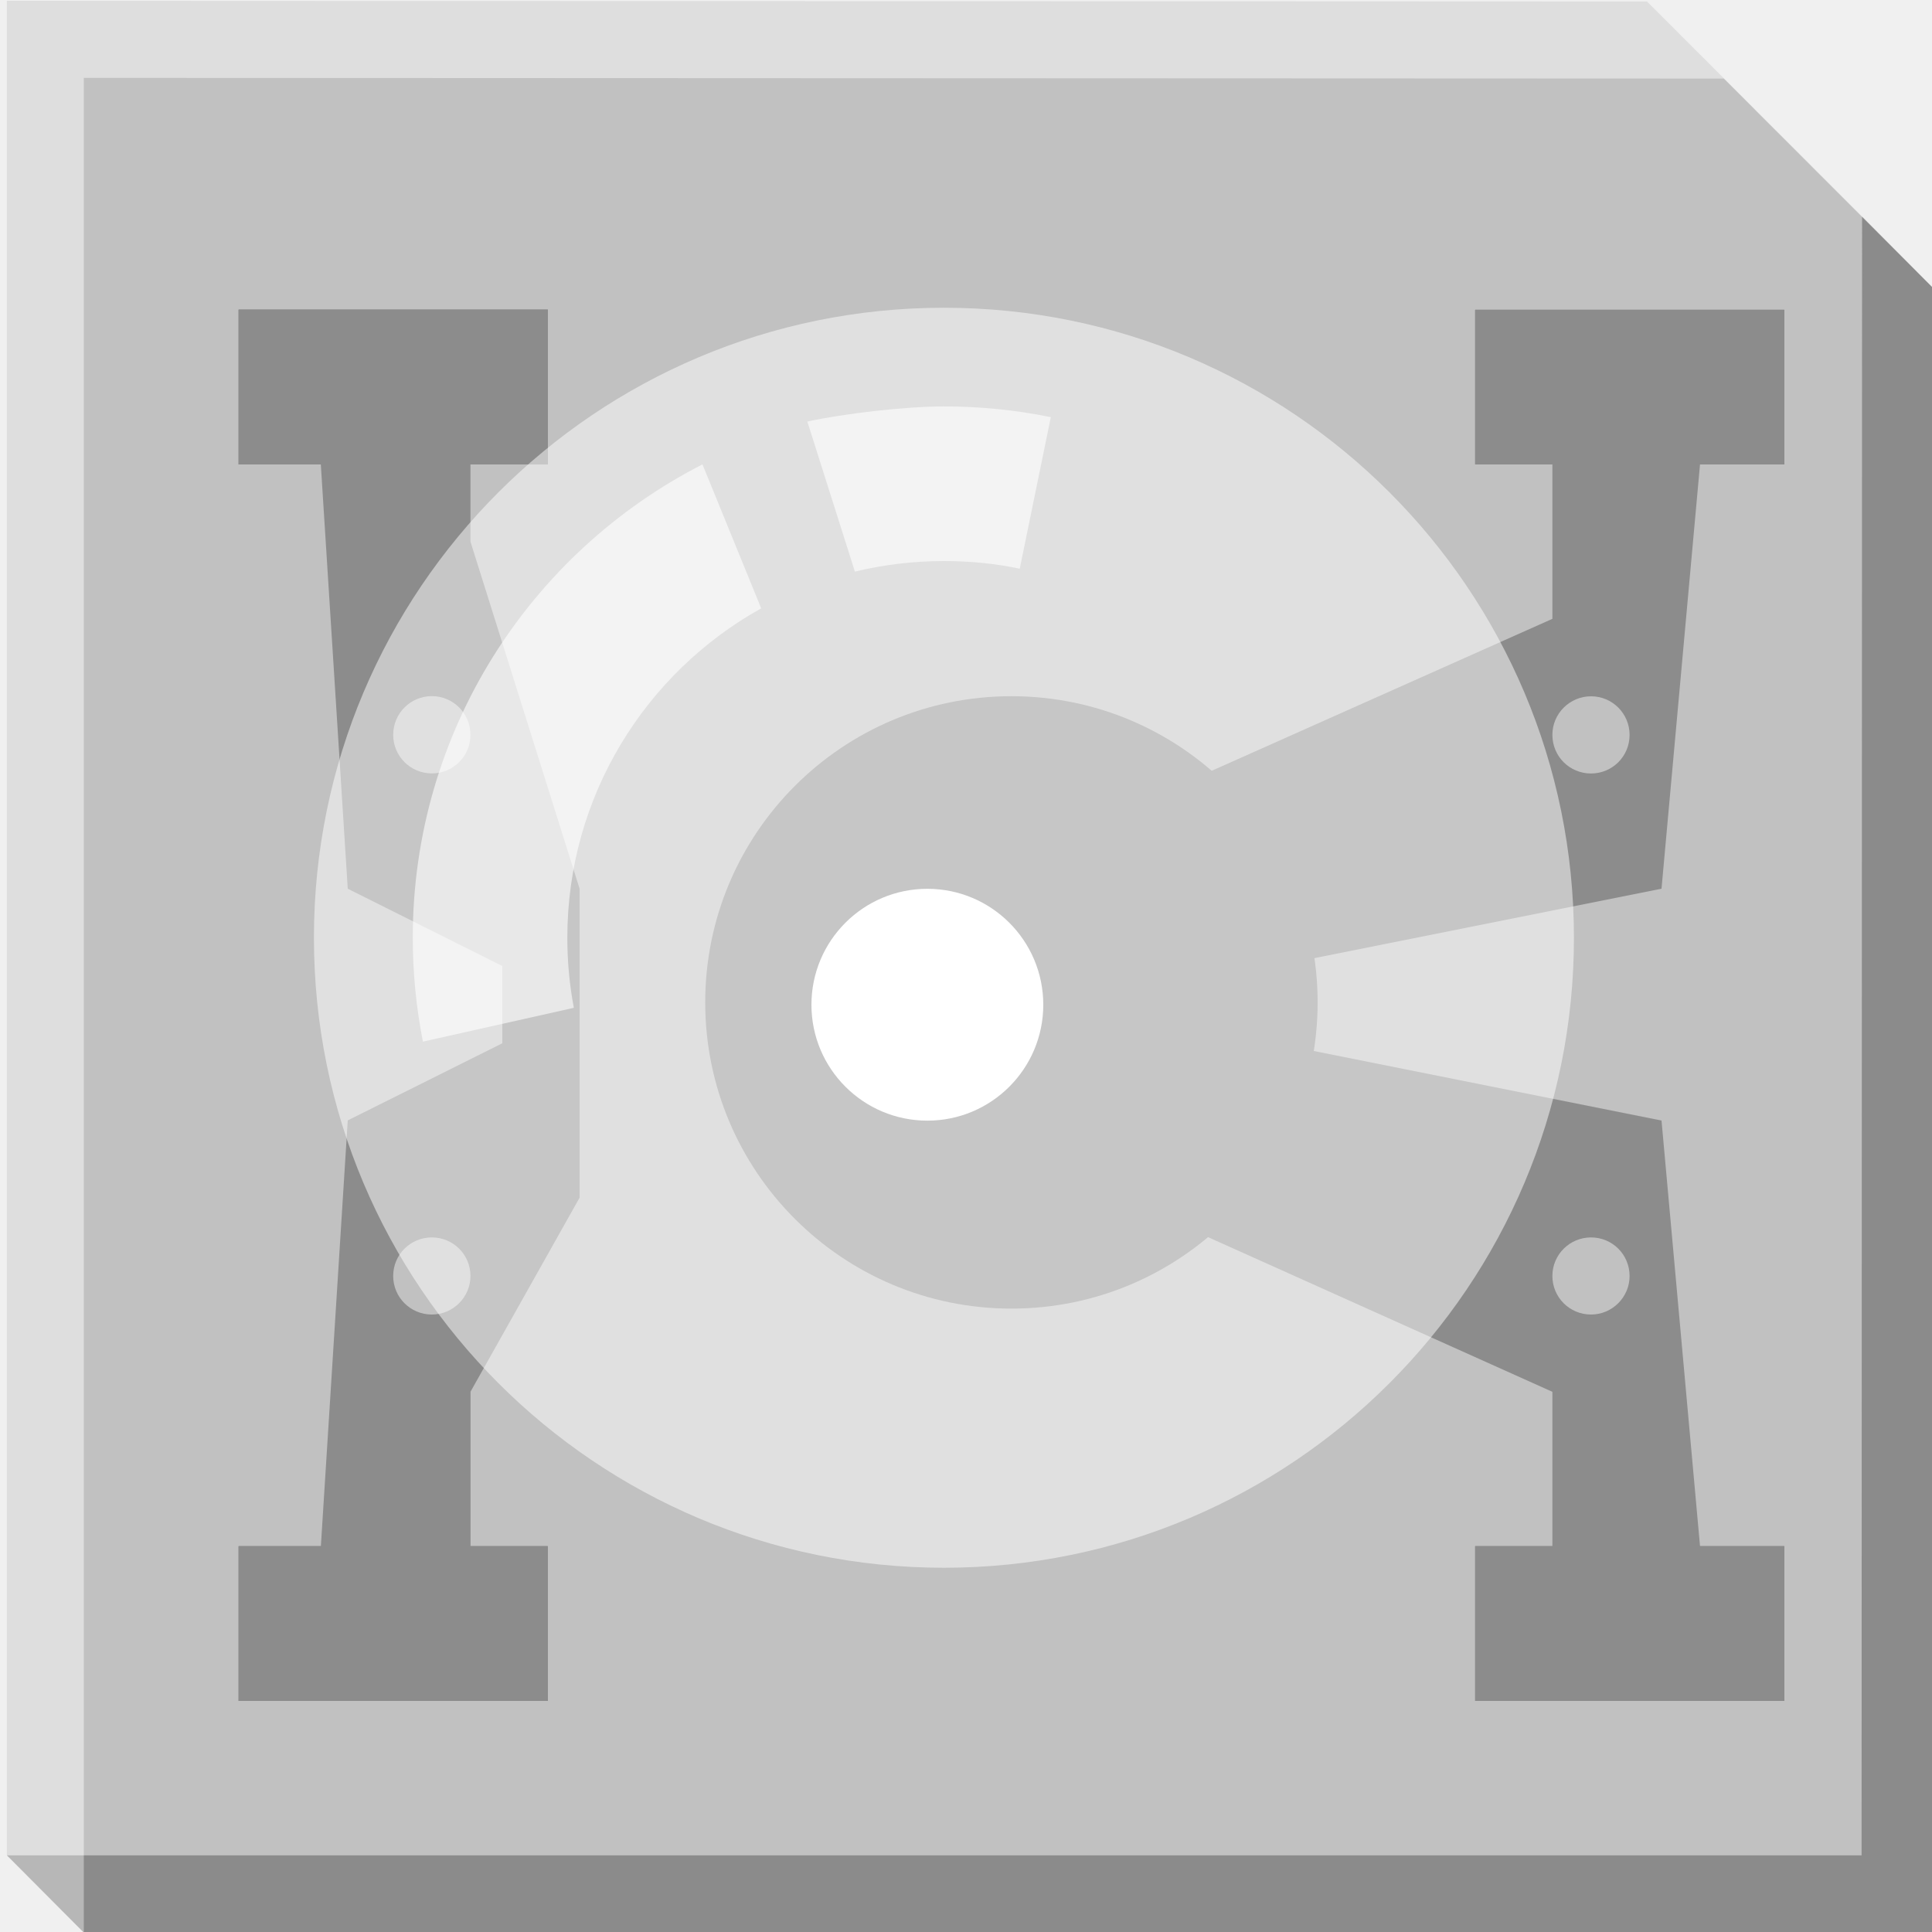
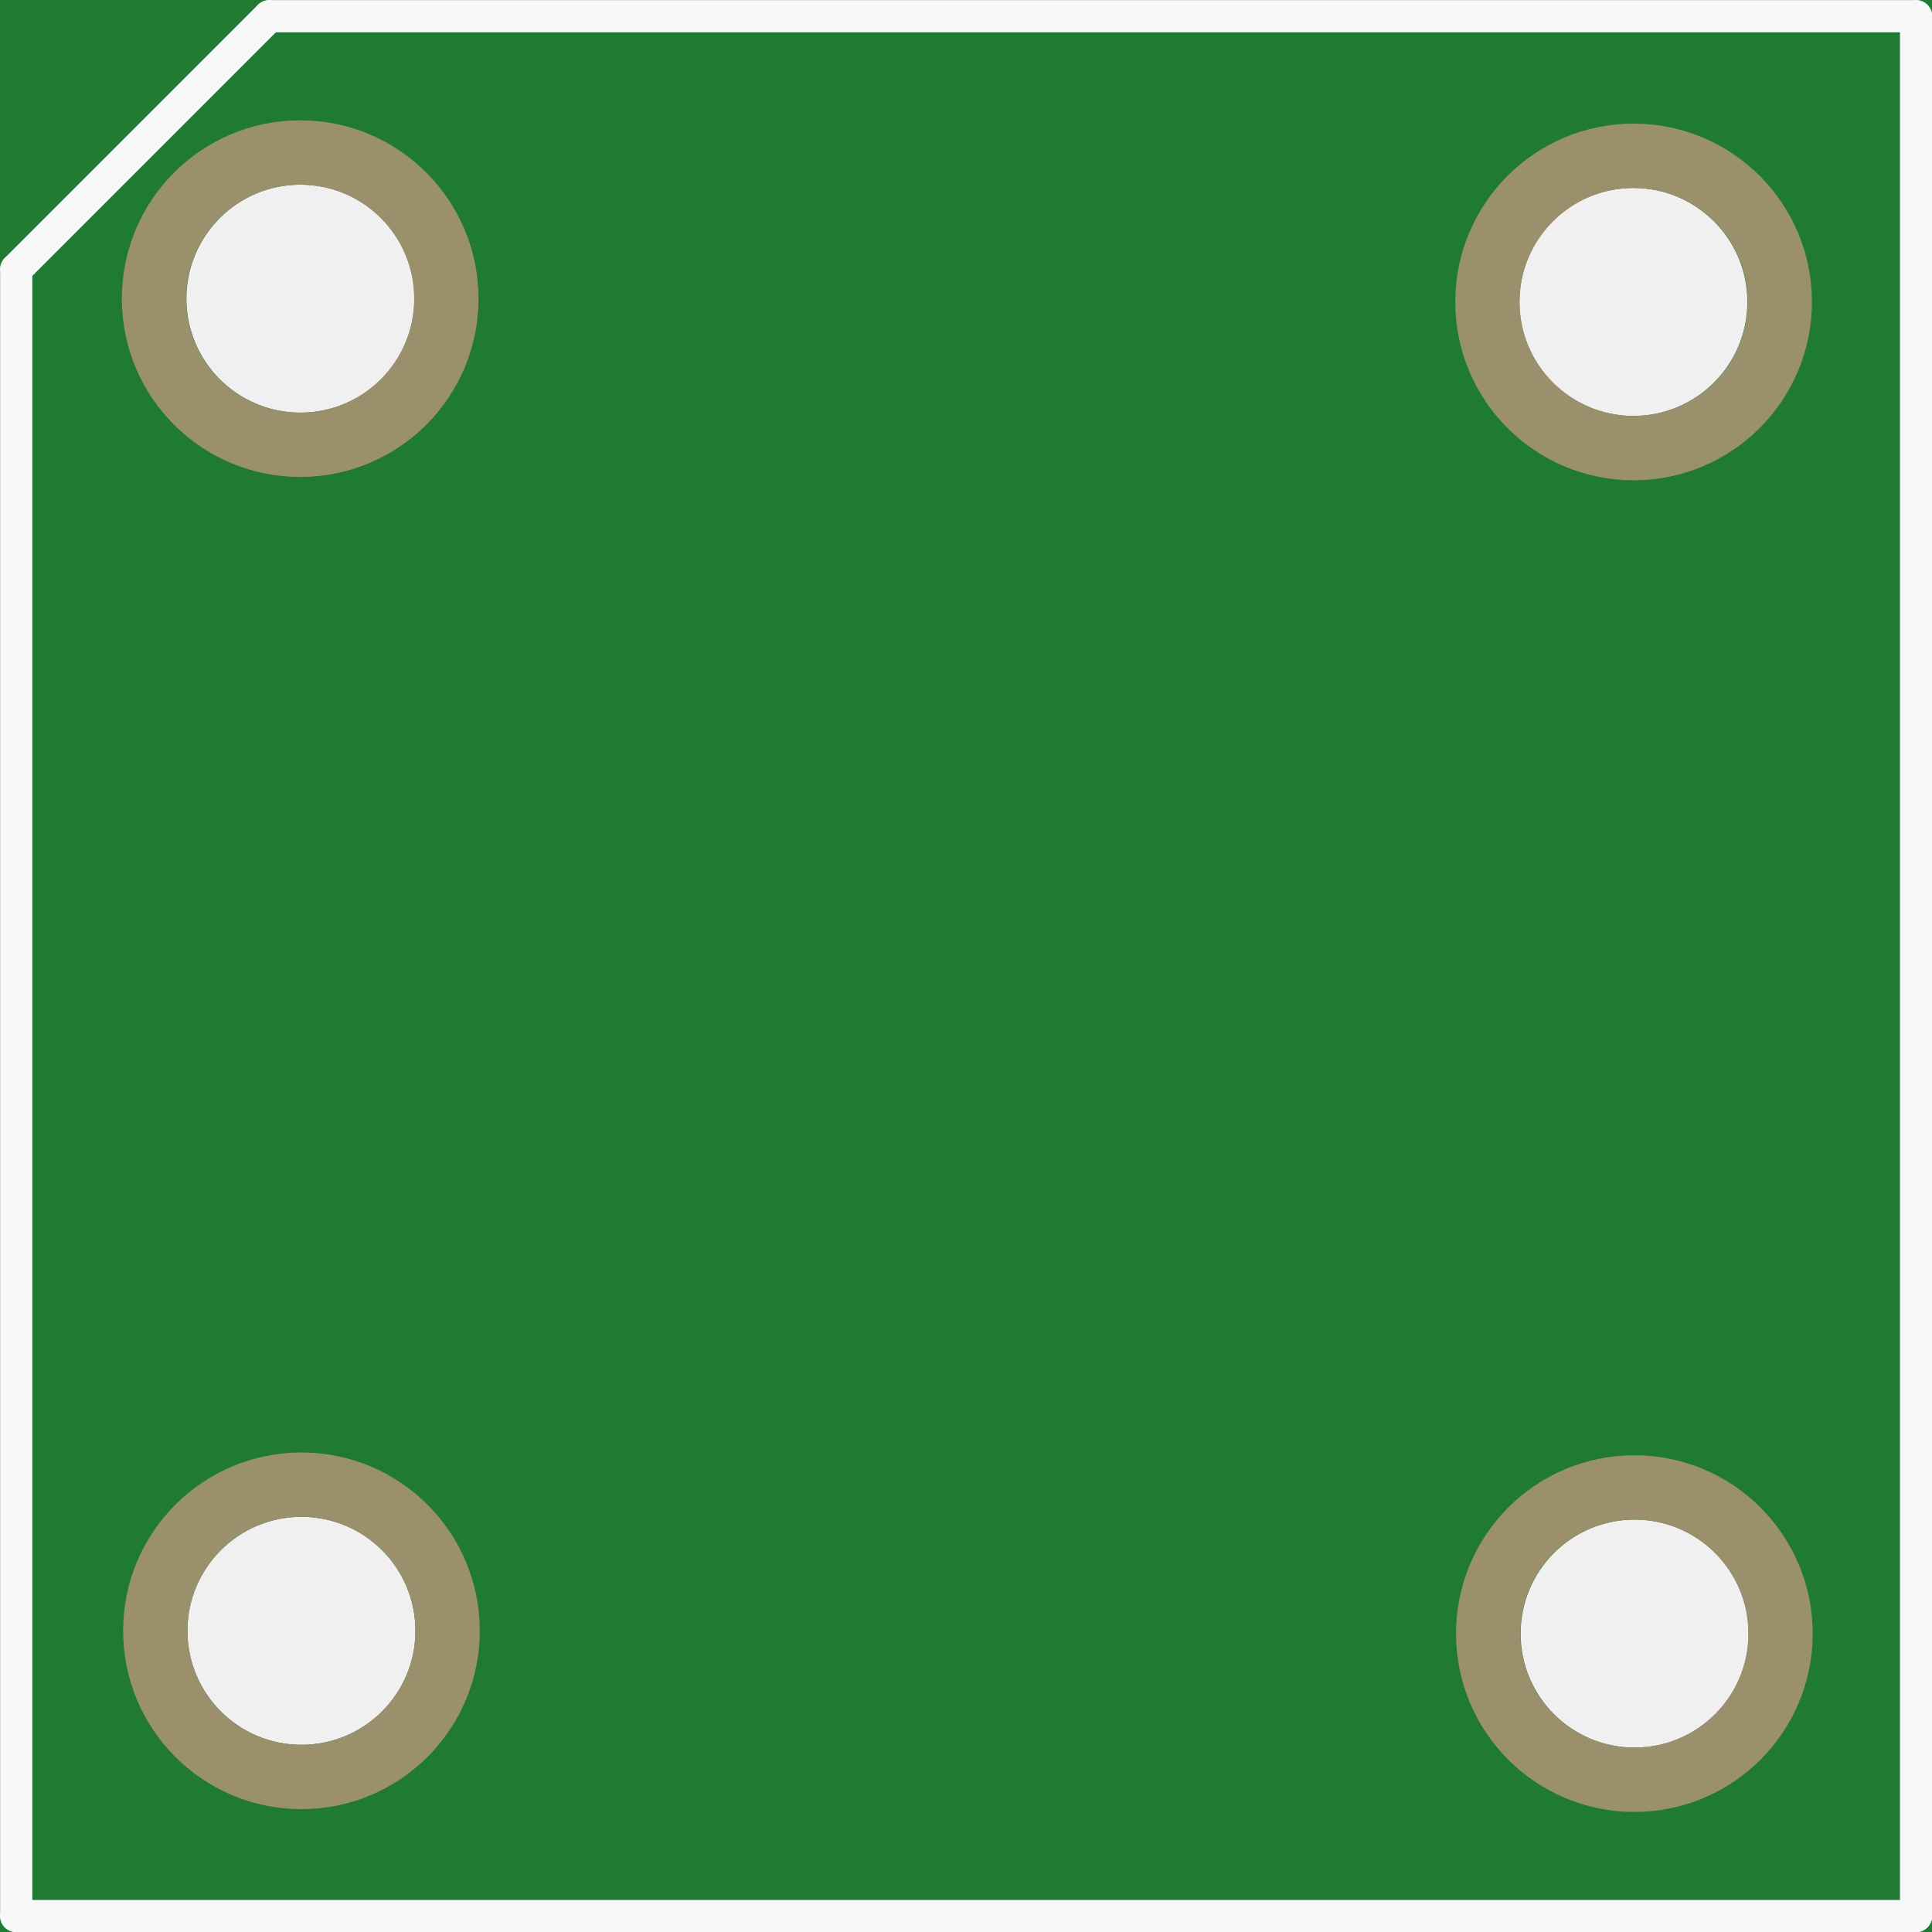
- <svg xmlns="http://www.w3.org/2000/svg" version="1.1" id="Ebene_1" x="0px" y="0px" width="22.5px" height="22.5px" viewBox="0 0 22.5 22.5" enable-background="new 0 0 22.5 22.5" xml:space="preserve">
-   <polyline opacity="0.24" enable-background="new    " points="0.976,0.907 20.075,0.915 22.579,3.421 22.575,22.507 0.976,22.507   0.976,1.091 " />
-   <polyline opacity="0.5" fill="#CCCCCC" enable-background="new    " points="0.08,0.009 19.18,0.017 21.686,2.522 21.684,3.946   21.68,21.607 0.08,21.607 0.08,0.192 " />
+ <svg xmlns="http://www.w3.org/2000/svg" version="1.2" baseProfile="tiny" x="0in" y="0in" width="0.3in" height="0.3in" viewBox="0 0 7.627 7.627">
  <g id="breadboard">
-     <g>
-       <rect id="connector3terminal" x="2.779" y="3.606" fill="#8C8C8C" width="3.6" height="1.802" />
-       <rect id="connector2terminal" x="17.18" y="3.608" fill="#8C8C8C" width="3.6" height="1.801" />
-       <rect id="connector1terminal" x="17.18" y="18.007" fill="#8C8C8C" width="3.6" height="1.802" />
-       <rect id="connector0terminal" x="2.779" y="18.007" fill="#8C8C8C" width="3.6" height="1.802" />
-       <rect id="connector3pin" x="2.779" y="3.606" fill="#8C8C8C" width="3.6" height="1.802" />
-       <rect id="connector2pin" x="17.18" y="3.608" fill="#8C8C8C" width="3.6" height="1.801" />
-       <rect id="connector1pin" x="17.18" y="18.007" fill="#8C8C8C" width="3.6" height="1.802" />
-       <rect id="connector0pin" x="2.779" y="18.007" fill="#8C8C8C" width="3.6" height="1.802" />
-       <rect x="2.779" y="3.606" fill="#8C8C8C" width="3.6" height="1.802" />
-       <rect x="17.18" y="3.608" fill="#8C8C8C" width="3.6" height="1.801" />
-       <rect x="17.18" y="18.007" fill="#8C8C8C" width="3.6" height="1.802" />
-       <rect x="2.779" y="18.007" fill="#8C8C8C" width="3.6" height="1.802" />
-       <circle fill="#8C8C8C" cx="11.779" cy="11.674" r="3.566" />
-       <path fill="#8C8C8C" d="M5.479,6.308v-1.8h-1.8L4.05,10.35l1.8,0.9v0.9h0.9v-1.8C6.75,10.349,5.479,6.308,5.479,6.308z     M5.029,9.007c-0.249,0-0.45-0.201-0.45-0.449c0-0.25,0.202-0.451,0.45-0.451s0.45,0.201,0.45,0.451    C5.479,8.806,5.278,9.007,5.029,9.007z" />
-       <path fill="#8C8C8C" d="M5.85,12.15l-1.8,0.898l-0.37,5.858h1.8v-2.699l1.27-2.259v-1.801h-0.9V12.15z M5.029,15.309    c-0.249,0-0.45-0.201-0.45-0.449c0-0.25,0.202-0.449,0.45-0.449s0.45,0.199,0.45,0.449C5.479,15.105,5.278,15.309,5.029,15.309z" />
-       <path fill="#8C8C8C" d="M14.85,12.15l-1.8,1.8l5.029,2.259v2.699h1.801l-0.53-5.858L14.85,12.15z M18.529,15.309    c-0.25,0-0.45-0.201-0.45-0.449c0-0.25,0.203-0.449,0.45-0.449c0.248,0,0.449,0.199,0.449,0.449    C18.979,15.105,18.777,15.309,18.529,15.309z" />
-       <path fill="#8C8C8C" d="M18.079,4.508v2.699L13.05,9.45l1.8,1.8l4.5-0.9l0.53-5.842H18.079z M18.529,9.008    c-0.25,0-0.45-0.2-0.45-0.45c0-0.248,0.203-0.449,0.45-0.449c0.248,0,0.449,0.201,0.449,0.449    C18.979,8.808,18.777,9.008,18.529,9.008z" />
-     </g>
-     <circle id="color_circle1" fill="#FFFFFF" cx="10.8" cy="11.701" r="1.35" />
-     <circle id="color_circle2" opacity="0.5" fill="#FFFFFF" stroke="#FFFFFF" stroke-width="0.5" enable-background="new    " cx="10.993" cy="10.921" r="7.087" />
-     <path opacity="0.6" fill="#FFFFFF" enable-background="new    " d="M9.956,6.657c0.332-0.08,0.68-0.123,1.037-0.123   c0.303,0,0.598,0.029,0.883,0.089l0.362-1.765c-0.401-0.082-0.819-0.125-1.245-0.125c-0.453,0-1.166,0.084-1.591,0.176L9.956,6.657   z M8.181,5.408c-2.003,1.024-3.374,3.108-3.374,5.513c0,0.414,0.041,0.818,0.118,1.21l1.758-0.394   c-0.05-0.264-0.076-0.536-0.076-0.815c0-1.649,0.911-3.088,2.258-3.837L8.181,5.408z" />
-     <polygon opacity="0.24" enable-background="new    " points="0.08,21.607 0.976,22.507 22.575,22.507 22.579,3.421 21.686,2.522    21.68,21.607  " />
+     <path fill="#1F7A34" stroke="none" stroke-width="0" d="M0,0l7.627,0 0,7.627 -7.627,0 0,-7.627z M0.74,6.438a0.45,0.45 0 1 0 0.9,0 0.45,0.45 0 1 0 -0.9,0z M6.003,6.449a0.45,0.45 0 1 0 0.9,0 0.45,0.45 0 1 0 -0.9,0z M0.736,1.179a0.45,0.45 0 1 0 0.9,0 0.45,0.45 0 1 0 -0.9,0z M5.998,1.192a0.45,0.45 0 1 0 0.9,0 0.45,0.45 0 1 0 -0.9,0z " />
+     <circle id="connector0pin" connectorname="-" cx="1.19" cy="6.438" r="0.577" stroke="#9A916C" stroke-width="0.254" fill="none" />
+     <circle id="connector1pin" connectorname="R" cx="6.452" cy="6.449" r="0.577" stroke="#9A916C" stroke-width="0.254" fill="none" />
+     <circle id="connector2pin" connectorname="B" cx="1.185" cy="1.179" r="0.577" stroke="#9A916C" stroke-width="0.254" fill="none" />
+     <circle id="connector3pin" connectorname="G" cx="6.449" cy="1.192" r="0.577" stroke="#9A916C" stroke-width="0.254" fill="none" />
+     <line class="other" x1="0.064" y1="7.564" x2="7.564" y2="7.564" stroke="#f8f8f8" stroke-width="0.127" stroke-linecap="round" />
+     <line class="other" x1="7.564" y1="7.564" x2="7.564" y2="0.064" stroke="#f8f8f8" stroke-width="0.127" stroke-linecap="round" />
+     <line class="other" x1="7.564" y1="0.064" x2="1.063" y2="0.064" stroke="#f8f8f8" stroke-width="0.127" stroke-linecap="round" />
+     <line class="other" x1="1.063" y1="0.064" x2="0.064" y2="1.063" stroke="#f8f8f8" stroke-width="0.127" stroke-linecap="round" />
+     <line class="other" x1="0.064" y1="1.063" x2="0.064" y2="7.564" stroke="#f8f8f8" stroke-width="0.127" stroke-linecap="round" />
  </g>
</svg>
